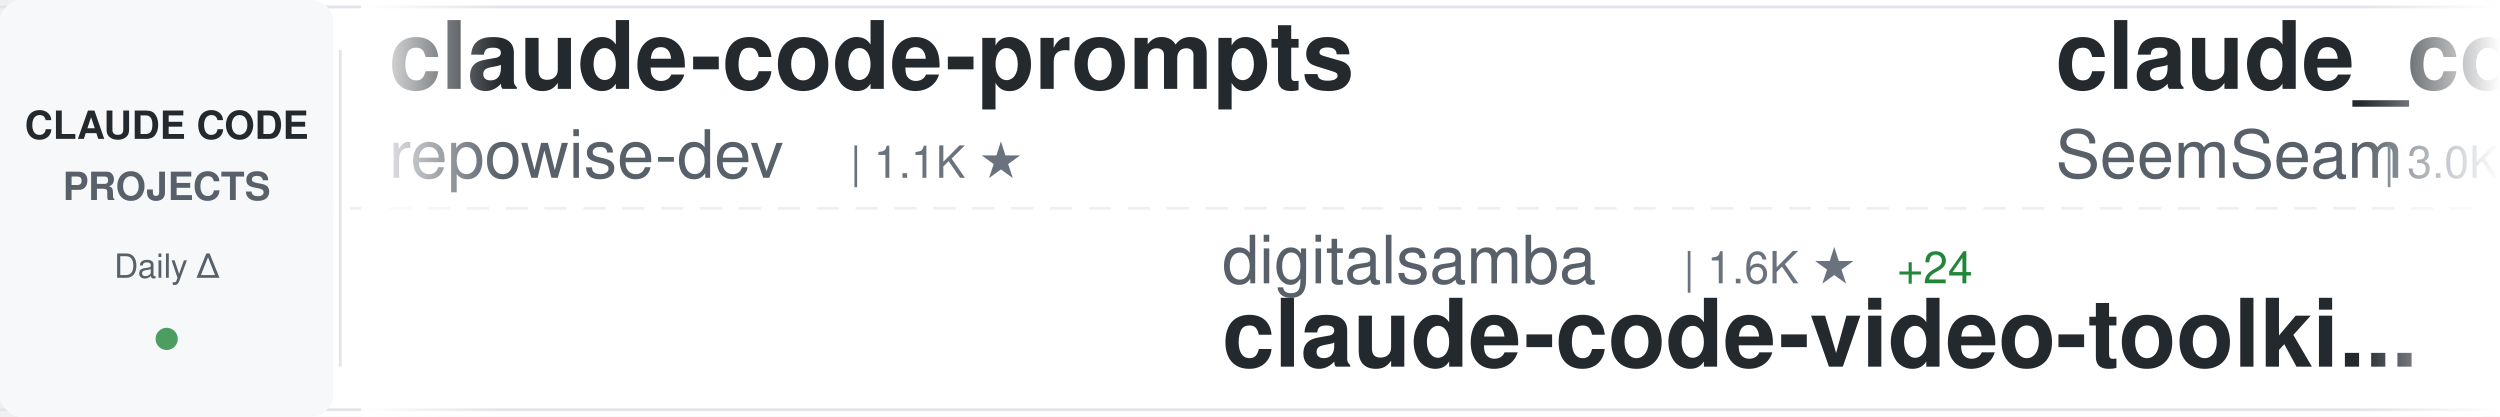
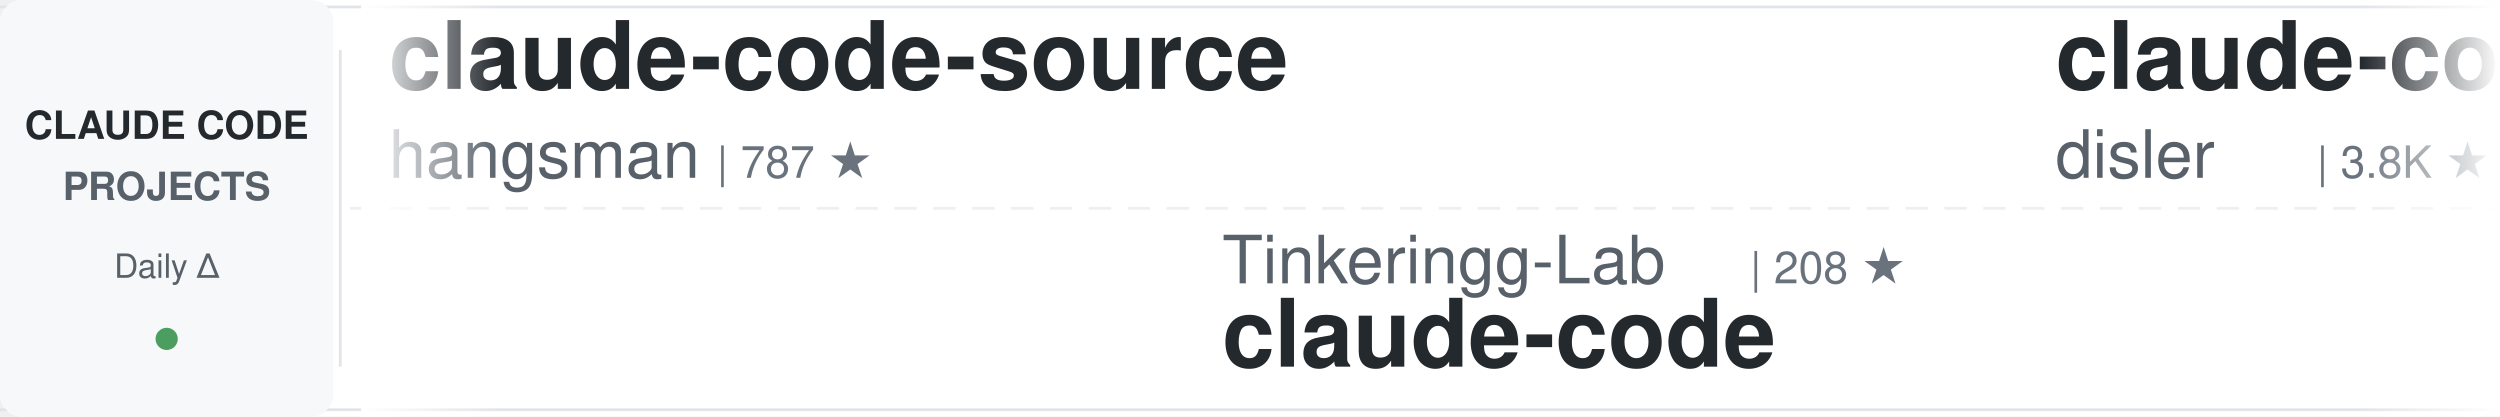
<svg xmlns="http://www.w3.org/2000/svg" width="900" height="150">
  <defs>
    <linearGradient id="awesomeLeftFade" x1="0%" y1="0%" x2="100%" y2="0%">
      <stop offset="0%" style="stop-color:#ffffff;stop-opacity:1" />
      <stop offset="100%" style="stop-color:#ffffff;stop-opacity:0" />
    </linearGradient>
    <linearGradient id="awesomeRightFade" x1="0%" y1="0%" x2="100%" y2="0%">
      <stop offset="0%" style="stop-color:#ffffff;stop-opacity:0" />
      <stop offset="100%" style="stop-color:#ffffff;stop-opacity:1" />
    </linearGradient>
  </defs>
  <rect width="900" height="150" fill="#ffffff" rx="8" />
  <rect x="0" y="2" width="900" height="1" fill="#e1e4e8" />
  <rect x="0" y="147" width="900" height="1" fill="#e1e4e8" />
  <line x1="0" y1="75" x2="900" y2="75" stroke="#e1e4e8" stroke-width="1" stroke-dasharray="8 6" opacity="0.6" />
  <rect x="0" y="0" width="120" height="150" fill="#f6f8fa" rx="8" />
  <text x="60" y="50" font-family="-apple-system, BlinkMacSystemFont, 'Segoe UI', Helvetica, Arial, sans-serif" font-size="14" font-weight="600" fill="#24292e" text-anchor="middle">CLAUDE CODE</text>
  <text x="60" y="72" font-family="-apple-system, BlinkMacSystemFont, 'Segoe UI', Helvetica, Arial, sans-serif" font-size="14" font-weight="600" fill="#586069" text-anchor="middle">PROJECTS</text>
  <text x="60" y="100" font-family="-apple-system, BlinkMacSystemFont, 'Segoe UI', Helvetica, Arial, sans-serif" font-size="12" font-weight="500" fill="#586069" text-anchor="middle">Daily Δ</text>
  <circle cx="60" cy="122" r="4" fill="#22863a" opacity="0.8" />
  <rect x="122" y="18" width="1" height="114" fill="#e1e4e8" />
  <clipPath id="awesomeTickerClip">
    <rect x="130" y="0" width="770" height="150" />
  </clipPath>
  <g clip-path="url(#awesomeTickerClip)">
    <g id="awesomeTickerItems">
      <animateTransform attributeName="transform" attributeType="XML" type="translate" from="0 0" to="-3000 0" dur="54s" repeatCount="indefinite" />
      <g transform="translate(0, 0)">
-         <text x="140" y="32" font-family="-apple-system, BlinkMacSystemFont, 'Segoe UI', Helvetica, Arial, sans-serif" font-size="34" font-weight="600" fill="#24292e">claude-code-prompts</text>
-         <text x="140" y="64" font-family="-apple-system, BlinkMacSystemFont, 'Segoe UI', Helvetica, Arial, sans-serif" font-size="24" font-weight="400" fill="#586069">repowise-dev</text>
-         <text x="306" y="64" font-family="-apple-system, BlinkMacSystemFont, 'Segoe UI', Helvetica, Arial, sans-serif" font-size="16" font-weight="500" fill="#6a737d">| 1.1K ★</text>
+         <text x="140" y="32" font-family="-apple-system, BlinkMacSystemFont, 'Segoe UI', Helvetica, Arial, sans-serif" font-size="34" font-weight="600" fill="#24292e">claude-code-source</text>
+         <text x="140" y="64" font-family="-apple-system, BlinkMacSystemFont, 'Segoe UI', Helvetica, Arial, sans-serif" font-size="24" font-weight="400" fill="#586069">hangsman</text>
+         <text x="258" y="64" font-family="-apple-system, BlinkMacSystemFont, 'Segoe UI', Helvetica, Arial, sans-serif" font-size="16" font-weight="500" fill="#6a737d">| 787 ★</text>
      </g>
      <g transform="translate(300, 0)">
-         <text x="140" y="102" font-family="-apple-system, BlinkMacSystemFont, 'Segoe UI', Helvetica, Arial, sans-serif" font-size="24" font-weight="400" fill="#586069">digitalsamba</text>
-         <text x="306" y="102" font-family="-apple-system, BlinkMacSystemFont, 'Segoe UI', Helvetica, Arial, sans-serif" font-size="16" font-weight="500" fill="#6a737d">| 1.6K ★</text>
-         <text x="383" y="102" font-family="-apple-system, BlinkMacSystemFont, 'Segoe UI', Helvetica, Arial, sans-serif" font-size="16" font-weight="500" fill="#22863a"> +24</text>
-         <text x="140" y="132" font-family="-apple-system, BlinkMacSystemFont, 'Segoe UI', Helvetica, Arial, sans-serif" font-size="34" font-weight="600" fill="#24292e">claude-code-video-toolki...</text>
+         <text x="140" y="102" font-family="-apple-system, BlinkMacSystemFont, 'Segoe UI', Helvetica, Arial, sans-serif" font-size="24" font-weight="400" fill="#586069">Tinkeringg-Lab</text>
+         <text x="330" y="102" font-family="-apple-system, BlinkMacSystemFont, 'Segoe UI', Helvetica, Arial, sans-serif" font-size="16" font-weight="500" fill="#6a737d">| 208 ★</text>
+         <text x="140" y="132" font-family="-apple-system, BlinkMacSystemFont, 'Segoe UI', Helvetica, Arial, sans-serif" font-size="34" font-weight="600" fill="#24292e">claude-code</text>
      </g>
      <g transform="translate(600, 0)">
-         <text x="140" y="32" font-family="-apple-system, BlinkMacSystemFont, 'Segoe UI', Helvetica, Arial, sans-serif" font-size="34" font-weight="600" fill="#24292e">claude_codex_bridge</text>
-         <text x="140" y="64" font-family="-apple-system, BlinkMacSystemFont, 'Segoe UI', Helvetica, Arial, sans-serif" font-size="24" font-weight="400" fill="#586069">SeemSeam</text>
-         <text x="258" y="64" font-family="-apple-system, BlinkMacSystemFont, 'Segoe UI', Helvetica, Arial, sans-serif" font-size="16" font-weight="500" fill="#6a737d">| 3.0K ★</text>
-         <text x="335" y="64" font-family="-apple-system, BlinkMacSystemFont, 'Segoe UI', Helvetica, Arial, sans-serif" font-size="16" font-weight="500" fill="#22863a"> +8</text>
+         <text x="140" y="32" font-family="-apple-system, BlinkMacSystemFont, 'Segoe UI', Helvetica, Arial, sans-serif" font-size="34" font-weight="600" fill="#24292e">claude-code-hooks-master...</text>
+         <text x="140" y="64" font-family="-apple-system, BlinkMacSystemFont, 'Segoe UI', Helvetica, Arial, sans-serif" font-size="24" font-weight="400" fill="#586069">disler</text>
+         <text x="234" y="64" font-family="-apple-system, BlinkMacSystemFont, 'Segoe UI', Helvetica, Arial, sans-serif" font-size="16" font-weight="500" fill="#6a737d">| 3.8K ★</text>
+         <text x="311" y="64" font-family="-apple-system, BlinkMacSystemFont, 'Segoe UI', Helvetica, Arial, sans-serif" font-size="16" font-weight="500" fill="#22863a"> +4</text>
      </g>
      <g transform="translate(900, 0)">
-         <text x="140" y="102" font-family="-apple-system, BlinkMacSystemFont, 'Segoe UI', Helvetica, Arial, sans-serif" font-size="24" font-weight="400" fill="#586069">sugyan</text>
-         <text x="234" y="102" font-family="-apple-system, BlinkMacSystemFont, 'Segoe UI', Helvetica, Arial, sans-serif" font-size="16" font-weight="500" fill="#6a737d">| 1.1K ★</text>
-         <text x="311" y="102" font-family="-apple-system, BlinkMacSystemFont, 'Segoe UI', Helvetica, Arial, sans-serif" font-size="16" font-weight="500" fill="#22863a"> +2</text>
-         <text x="140" y="132" font-family="-apple-system, BlinkMacSystemFont, 'Segoe UI', Helvetica, Arial, sans-serif" font-size="34" font-weight="600" fill="#24292e">claude-code-webui</text>
+         <text x="140" y="102" font-family="-apple-system, BlinkMacSystemFont, 'Segoe UI', Helvetica, Arial, sans-serif" font-size="24" font-weight="400" fill="#586069">carlvellotti</text>
+         <text x="306" y="102" font-family="-apple-system, BlinkMacSystemFont, 'Segoe UI', Helvetica, Arial, sans-serif" font-size="16" font-weight="500" fill="#6a737d">| 2.1K ★</text>
+         <text x="383" y="102" font-family="-apple-system, BlinkMacSystemFont, 'Segoe UI', Helvetica, Arial, sans-serif" font-size="16" font-weight="500" fill="#22863a"> +1</text>
+         <text x="140" y="132" font-family="-apple-system, BlinkMacSystemFont, 'Segoe UI', Helvetica, Arial, sans-serif" font-size="34" font-weight="600" fill="#24292e">claude-code-pm-course</text>
      </g>
      <g transform="translate(1200, 0)">
-         <text x="140" y="32" font-family="-apple-system, BlinkMacSystemFont, 'Segoe UI', Helvetica, Arial, sans-serif" font-size="34" font-weight="600" fill="#24292e">claude-code-guide</text>
-         <text x="140" y="64" font-family="-apple-system, BlinkMacSystemFont, 'Segoe UI', Helvetica, Arial, sans-serif" font-size="24" font-weight="400" fill="#586069">zebbern</text>
-         <text x="246" y="64" font-family="-apple-system, BlinkMacSystemFont, 'Segoe UI', Helvetica, Arial, sans-serif" font-size="16" font-weight="500" fill="#6a737d">| 4.3K ★</text>
-         <text x="323" y="64" font-family="-apple-system, BlinkMacSystemFont, 'Segoe UI', Helvetica, Arial, sans-serif" font-size="16" font-weight="500" fill="#22863a"> +3</text>
+         <text x="140" y="32" font-family="-apple-system, BlinkMacSystemFont, 'Segoe UI', Helvetica, Arial, sans-serif" font-size="34" font-weight="600" fill="#24292e">skills</text>
+         <text x="140" y="64" font-family="-apple-system, BlinkMacSystemFont, 'Segoe UI', Helvetica, Arial, sans-serif" font-size="24" font-weight="400" fill="#586069">anthropics</text>
+         <text x="282" y="64" font-family="-apple-system, BlinkMacSystemFont, 'Segoe UI', Helvetica, Arial, sans-serif" font-size="16" font-weight="500" fill="#6a737d">| 153.8K ★</text>
+         <text x="377" y="64" font-family="-apple-system, BlinkMacSystemFont, 'Segoe UI', Helvetica, Arial, sans-serif" font-size="16" font-weight="500" fill="#22863a"> +431</text>
      </g>
      <g transform="translate(1500, 0)">
-         <text x="140" y="102" font-family="-apple-system, BlinkMacSystemFont, 'Segoe UI', Helvetica, Arial, sans-serif" font-size="24" font-weight="400" fill="#586069">Hyper66666</text>
-         <text x="282" y="102" font-family="-apple-system, BlinkMacSystemFont, 'Segoe UI', Helvetica, Arial, sans-serif" font-size="16" font-weight="500" fill="#6a737d">| 216 ★</text>
-         <text x="140" y="132" font-family="-apple-system, BlinkMacSystemFont, 'Segoe UI', Helvetica, Arial, sans-serif" font-size="34" font-weight="600" fill="#24292e">claude-code-sourcemap</text>
+         <text x="140" y="102" font-family="-apple-system, BlinkMacSystemFont, 'Segoe UI', Helvetica, Arial, sans-serif" font-size="24" font-weight="400" fill="#586069">777genius</text>
+         <text x="270" y="102" font-family="-apple-system, BlinkMacSystemFont, 'Segoe UI', Helvetica, Arial, sans-serif" font-size="16" font-weight="500" fill="#6a737d">| 914 ★</text>
+         <text x="140" y="132" font-family="-apple-system, BlinkMacSystemFont, 'Segoe UI', Helvetica, Arial, sans-serif" font-size="34" font-weight="600" fill="#24292e">claude-code-source-code</text>
      </g>
      <g transform="translate(1800, 0)">
-         <text x="140" y="32" font-family="-apple-system, BlinkMacSystemFont, 'Segoe UI', Helvetica, Arial, sans-serif" font-size="34" font-weight="600" fill="#24292e">claude-code-hub</text>
-         <text x="140" y="64" font-family="-apple-system, BlinkMacSystemFont, 'Segoe UI', Helvetica, Arial, sans-serif" font-size="24" font-weight="400" fill="#586069">ding113</text>
-         <text x="246" y="64" font-family="-apple-system, BlinkMacSystemFont, 'Segoe UI', Helvetica, Arial, sans-serif" font-size="16" font-weight="500" fill="#6a737d">| 3.1K ★</text>
-         <text x="323" y="64" font-family="-apple-system, BlinkMacSystemFont, 'Segoe UI', Helvetica, Arial, sans-serif" font-size="16" font-weight="500" fill="#22863a"> +5</text>
+         <text x="140" y="32" font-family="-apple-system, BlinkMacSystemFont, 'Segoe UI', Helvetica, Arial, sans-serif" font-size="34" font-weight="600" fill="#24292e">claude-code-spec-workflo...</text>
+         <text x="140" y="64" font-family="-apple-system, BlinkMacSystemFont, 'Segoe UI', Helvetica, Arial, sans-serif" font-size="24" font-weight="400" fill="#586069">Pimzino</text>
+         <text x="246" y="64" font-family="-apple-system, BlinkMacSystemFont, 'Segoe UI', Helvetica, Arial, sans-serif" font-size="16" font-weight="500" fill="#6a737d">| 3.8K ★</text>
      </g>
      <g transform="translate(2100, 0)">
-         <text x="140" y="102" font-family="-apple-system, BlinkMacSystemFont, 'Segoe UI', Helvetica, Arial, sans-serif" font-size="24" font-weight="400" fill="#586069">FlorianBruniaux</text>
-         <text x="342" y="102" font-family="-apple-system, BlinkMacSystemFont, 'Segoe UI', Helvetica, Arial, sans-serif" font-size="16" font-weight="500" fill="#6a737d">| 5.1K ★</text>
-         <text x="419" y="102" font-family="-apple-system, BlinkMacSystemFont, 'Segoe UI', Helvetica, Arial, sans-serif" font-size="16" font-weight="500" fill="#22863a"> +22</text>
-         <text x="140" y="132" font-family="-apple-system, BlinkMacSystemFont, 'Segoe UI', Helvetica, Arial, sans-serif" font-size="34" font-weight="600" fill="#24292e">claude-code-ultimate-gui...</text>
+         <text x="140" y="102" font-family="-apple-system, BlinkMacSystemFont, 'Segoe UI', Helvetica, Arial, sans-serif" font-size="24" font-weight="400" fill="#586069">OneRedOak</text>
+         <text x="270" y="102" font-family="-apple-system, BlinkMacSystemFont, 'Segoe UI', Helvetica, Arial, sans-serif" font-size="16" font-weight="500" fill="#6a737d">| 3.8K ★</text>
+         <text x="347" y="102" font-family="-apple-system, BlinkMacSystemFont, 'Segoe UI', Helvetica, Arial, sans-serif" font-size="16" font-weight="500" fill="#22863a"> +2</text>
+         <text x="140" y="132" font-family="-apple-system, BlinkMacSystemFont, 'Segoe UI', Helvetica, Arial, sans-serif" font-size="34" font-weight="600" fill="#24292e">claude-code-workflows</text>
      </g>
      <g transform="translate(2400, 0)">
-         <text x="140" y="32" font-family="-apple-system, BlinkMacSystemFont, 'Segoe UI', Helvetica, Arial, sans-serif" font-size="34" font-weight="600" fill="#24292e">claude-code-harness</text>
-         <text x="140" y="64" font-family="-apple-system, BlinkMacSystemFont, 'Segoe UI', Helvetica, Arial, sans-serif" font-size="24" font-weight="400" fill="#586069">Chachamaru127</text>
-         <text x="318" y="64" font-family="-apple-system, BlinkMacSystemFont, 'Segoe UI', Helvetica, Arial, sans-serif" font-size="16" font-weight="500" fill="#6a737d">| 2.8K ★</text>
-         <text x="395" y="64" font-family="-apple-system, BlinkMacSystemFont, 'Segoe UI', Helvetica, Arial, sans-serif" font-size="16" font-weight="500" fill="#22863a"> +11</text>
+         <text x="140" y="32" font-family="-apple-system, BlinkMacSystemFont, 'Segoe UI', Helvetica, Arial, sans-serif" font-size="34" font-weight="600" fill="#24292e">claude-code</text>
+         <text x="140" y="64" font-family="-apple-system, BlinkMacSystemFont, 'Segoe UI', Helvetica, Arial, sans-serif" font-size="24" font-weight="400" fill="#586069">mehmoodosman</text>
+         <text x="306" y="64" font-family="-apple-system, BlinkMacSystemFont, 'Segoe UI', Helvetica, Arial, sans-serif" font-size="16" font-weight="500" fill="#6a737d">| 167 ★</text>
      </g>
      <g transform="translate(2700, 0)">
-         <text x="140" y="102" font-family="-apple-system, BlinkMacSystemFont, 'Segoe UI', Helvetica, Arial, sans-serif" font-size="24" font-weight="400" fill="#586069">alex000kim</text>
-         <text x="282" y="102" font-family="-apple-system, BlinkMacSystemFont, 'Segoe UI', Helvetica, Arial, sans-serif" font-size="16" font-weight="500" fill="#6a737d">| 228 ★</text>
+         <text x="140" y="102" font-family="-apple-system, BlinkMacSystemFont, 'Segoe UI', Helvetica, Arial, sans-serif" font-size="24" font-weight="400" fill="#586069">diet103</text>
+         <text x="246" y="102" font-family="-apple-system, BlinkMacSystemFont, 'Segoe UI', Helvetica, Arial, sans-serif" font-size="16" font-weight="500" fill="#6a737d">| 9.7K ★</text>
+         <text x="323" y="102" font-family="-apple-system, BlinkMacSystemFont, 'Segoe UI', Helvetica, Arial, sans-serif" font-size="16" font-weight="500" fill="#22863a"> +3</text>
+         <text x="140" y="132" font-family="-apple-system, BlinkMacSystemFont, 'Segoe UI', Helvetica, Arial, sans-serif" font-size="34" font-weight="600" fill="#24292e">claude-code-infrastructu...</text>
+       </g>
+       <g transform="translate(3000, 0)">
+         <text x="140" y="32" font-family="-apple-system, BlinkMacSystemFont, 'Segoe UI', Helvetica, Arial, sans-serif" font-size="34" font-weight="600" fill="#24292e">claude-code-source</text>
+         <text x="140" y="64" font-family="-apple-system, BlinkMacSystemFont, 'Segoe UI', Helvetica, Arial, sans-serif" font-size="24" font-weight="400" fill="#586069">hangsman</text>
+         <text x="258" y="64" font-family="-apple-system, BlinkMacSystemFont, 'Segoe UI', Helvetica, Arial, sans-serif" font-size="16" font-weight="500" fill="#6a737d">| 787 ★</text>
+       </g>
+       <g transform="translate(3300, 0)">
+         <text x="140" y="102" font-family="-apple-system, BlinkMacSystemFont, 'Segoe UI', Helvetica, Arial, sans-serif" font-size="24" font-weight="400" fill="#586069">Tinkeringg-Lab</text>
+         <text x="330" y="102" font-family="-apple-system, BlinkMacSystemFont, 'Segoe UI', Helvetica, Arial, sans-serif" font-size="16" font-weight="500" fill="#6a737d">| 208 ★</text>
        <text x="140" y="132" font-family="-apple-system, BlinkMacSystemFont, 'Segoe UI', Helvetica, Arial, sans-serif" font-size="34" font-weight="600" fill="#24292e">claude-code</text>
      </g>
-       <g transform="translate(3000, 0)">
-         <text x="140" y="32" font-family="-apple-system, BlinkMacSystemFont, 'Segoe UI', Helvetica, Arial, sans-serif" font-size="34" font-weight="600" fill="#24292e">claude-code-prompts</text>
-         <text x="140" y="64" font-family="-apple-system, BlinkMacSystemFont, 'Segoe UI', Helvetica, Arial, sans-serif" font-size="24" font-weight="400" fill="#586069">repowise-dev</text>
-         <text x="306" y="64" font-family="-apple-system, BlinkMacSystemFont, 'Segoe UI', Helvetica, Arial, sans-serif" font-size="16" font-weight="500" fill="#6a737d">| 1.1K ★</text>
-       </g>
-       <g transform="translate(3300, 0)">
-         <text x="140" y="102" font-family="-apple-system, BlinkMacSystemFont, 'Segoe UI', Helvetica, Arial, sans-serif" font-size="24" font-weight="400" fill="#586069">digitalsamba</text>
-         <text x="306" y="102" font-family="-apple-system, BlinkMacSystemFont, 'Segoe UI', Helvetica, Arial, sans-serif" font-size="16" font-weight="500" fill="#6a737d">| 1.6K ★</text>
-         <text x="383" y="102" font-family="-apple-system, BlinkMacSystemFont, 'Segoe UI', Helvetica, Arial, sans-serif" font-size="16" font-weight="500" fill="#22863a"> +24</text>
-         <text x="140" y="132" font-family="-apple-system, BlinkMacSystemFont, 'Segoe UI', Helvetica, Arial, sans-serif" font-size="34" font-weight="600" fill="#24292e">claude-code-video-toolki...</text>
-       </g>
      <g transform="translate(3600, 0)">
-         <text x="140" y="32" font-family="-apple-system, BlinkMacSystemFont, 'Segoe UI', Helvetica, Arial, sans-serif" font-size="34" font-weight="600" fill="#24292e">claude_codex_bridge</text>
-         <text x="140" y="64" font-family="-apple-system, BlinkMacSystemFont, 'Segoe UI', Helvetica, Arial, sans-serif" font-size="24" font-weight="400" fill="#586069">SeemSeam</text>
-         <text x="258" y="64" font-family="-apple-system, BlinkMacSystemFont, 'Segoe UI', Helvetica, Arial, sans-serif" font-size="16" font-weight="500" fill="#6a737d">| 3.0K ★</text>
-         <text x="335" y="64" font-family="-apple-system, BlinkMacSystemFont, 'Segoe UI', Helvetica, Arial, sans-serif" font-size="16" font-weight="500" fill="#22863a"> +8</text>
+         <text x="140" y="32" font-family="-apple-system, BlinkMacSystemFont, 'Segoe UI', Helvetica, Arial, sans-serif" font-size="34" font-weight="600" fill="#24292e">claude-code-hooks-master...</text>
+         <text x="140" y="64" font-family="-apple-system, BlinkMacSystemFont, 'Segoe UI', Helvetica, Arial, sans-serif" font-size="24" font-weight="400" fill="#586069">disler</text>
+         <text x="234" y="64" font-family="-apple-system, BlinkMacSystemFont, 'Segoe UI', Helvetica, Arial, sans-serif" font-size="16" font-weight="500" fill="#6a737d">| 3.8K ★</text>
+         <text x="311" y="64" font-family="-apple-system, BlinkMacSystemFont, 'Segoe UI', Helvetica, Arial, sans-serif" font-size="16" font-weight="500" fill="#22863a"> +4</text>
      </g>
      <g transform="translate(3900, 0)">
-         <text x="140" y="102" font-family="-apple-system, BlinkMacSystemFont, 'Segoe UI', Helvetica, Arial, sans-serif" font-size="24" font-weight="400" fill="#586069">sugyan</text>
-         <text x="234" y="102" font-family="-apple-system, BlinkMacSystemFont, 'Segoe UI', Helvetica, Arial, sans-serif" font-size="16" font-weight="500" fill="#6a737d">| 1.1K ★</text>
-         <text x="311" y="102" font-family="-apple-system, BlinkMacSystemFont, 'Segoe UI', Helvetica, Arial, sans-serif" font-size="16" font-weight="500" fill="#22863a"> +2</text>
-         <text x="140" y="132" font-family="-apple-system, BlinkMacSystemFont, 'Segoe UI', Helvetica, Arial, sans-serif" font-size="34" font-weight="600" fill="#24292e">claude-code-webui</text>
+         <text x="140" y="102" font-family="-apple-system, BlinkMacSystemFont, 'Segoe UI', Helvetica, Arial, sans-serif" font-size="24" font-weight="400" fill="#586069">carlvellotti</text>
+         <text x="306" y="102" font-family="-apple-system, BlinkMacSystemFont, 'Segoe UI', Helvetica, Arial, sans-serif" font-size="16" font-weight="500" fill="#6a737d">| 2.1K ★</text>
+         <text x="383" y="102" font-family="-apple-system, BlinkMacSystemFont, 'Segoe UI', Helvetica, Arial, sans-serif" font-size="16" font-weight="500" fill="#22863a"> +1</text>
+         <text x="140" y="132" font-family="-apple-system, BlinkMacSystemFont, 'Segoe UI', Helvetica, Arial, sans-serif" font-size="34" font-weight="600" fill="#24292e">claude-code-pm-course</text>
      </g>
    </g>
  </g>
  <rect x="130" y="0" width="50" height="150" fill="url(#awesomeLeftFade)" />
  <rect x="850" y="0" width="50" height="150" fill="url(#awesomeRightFade)" />
</svg>
